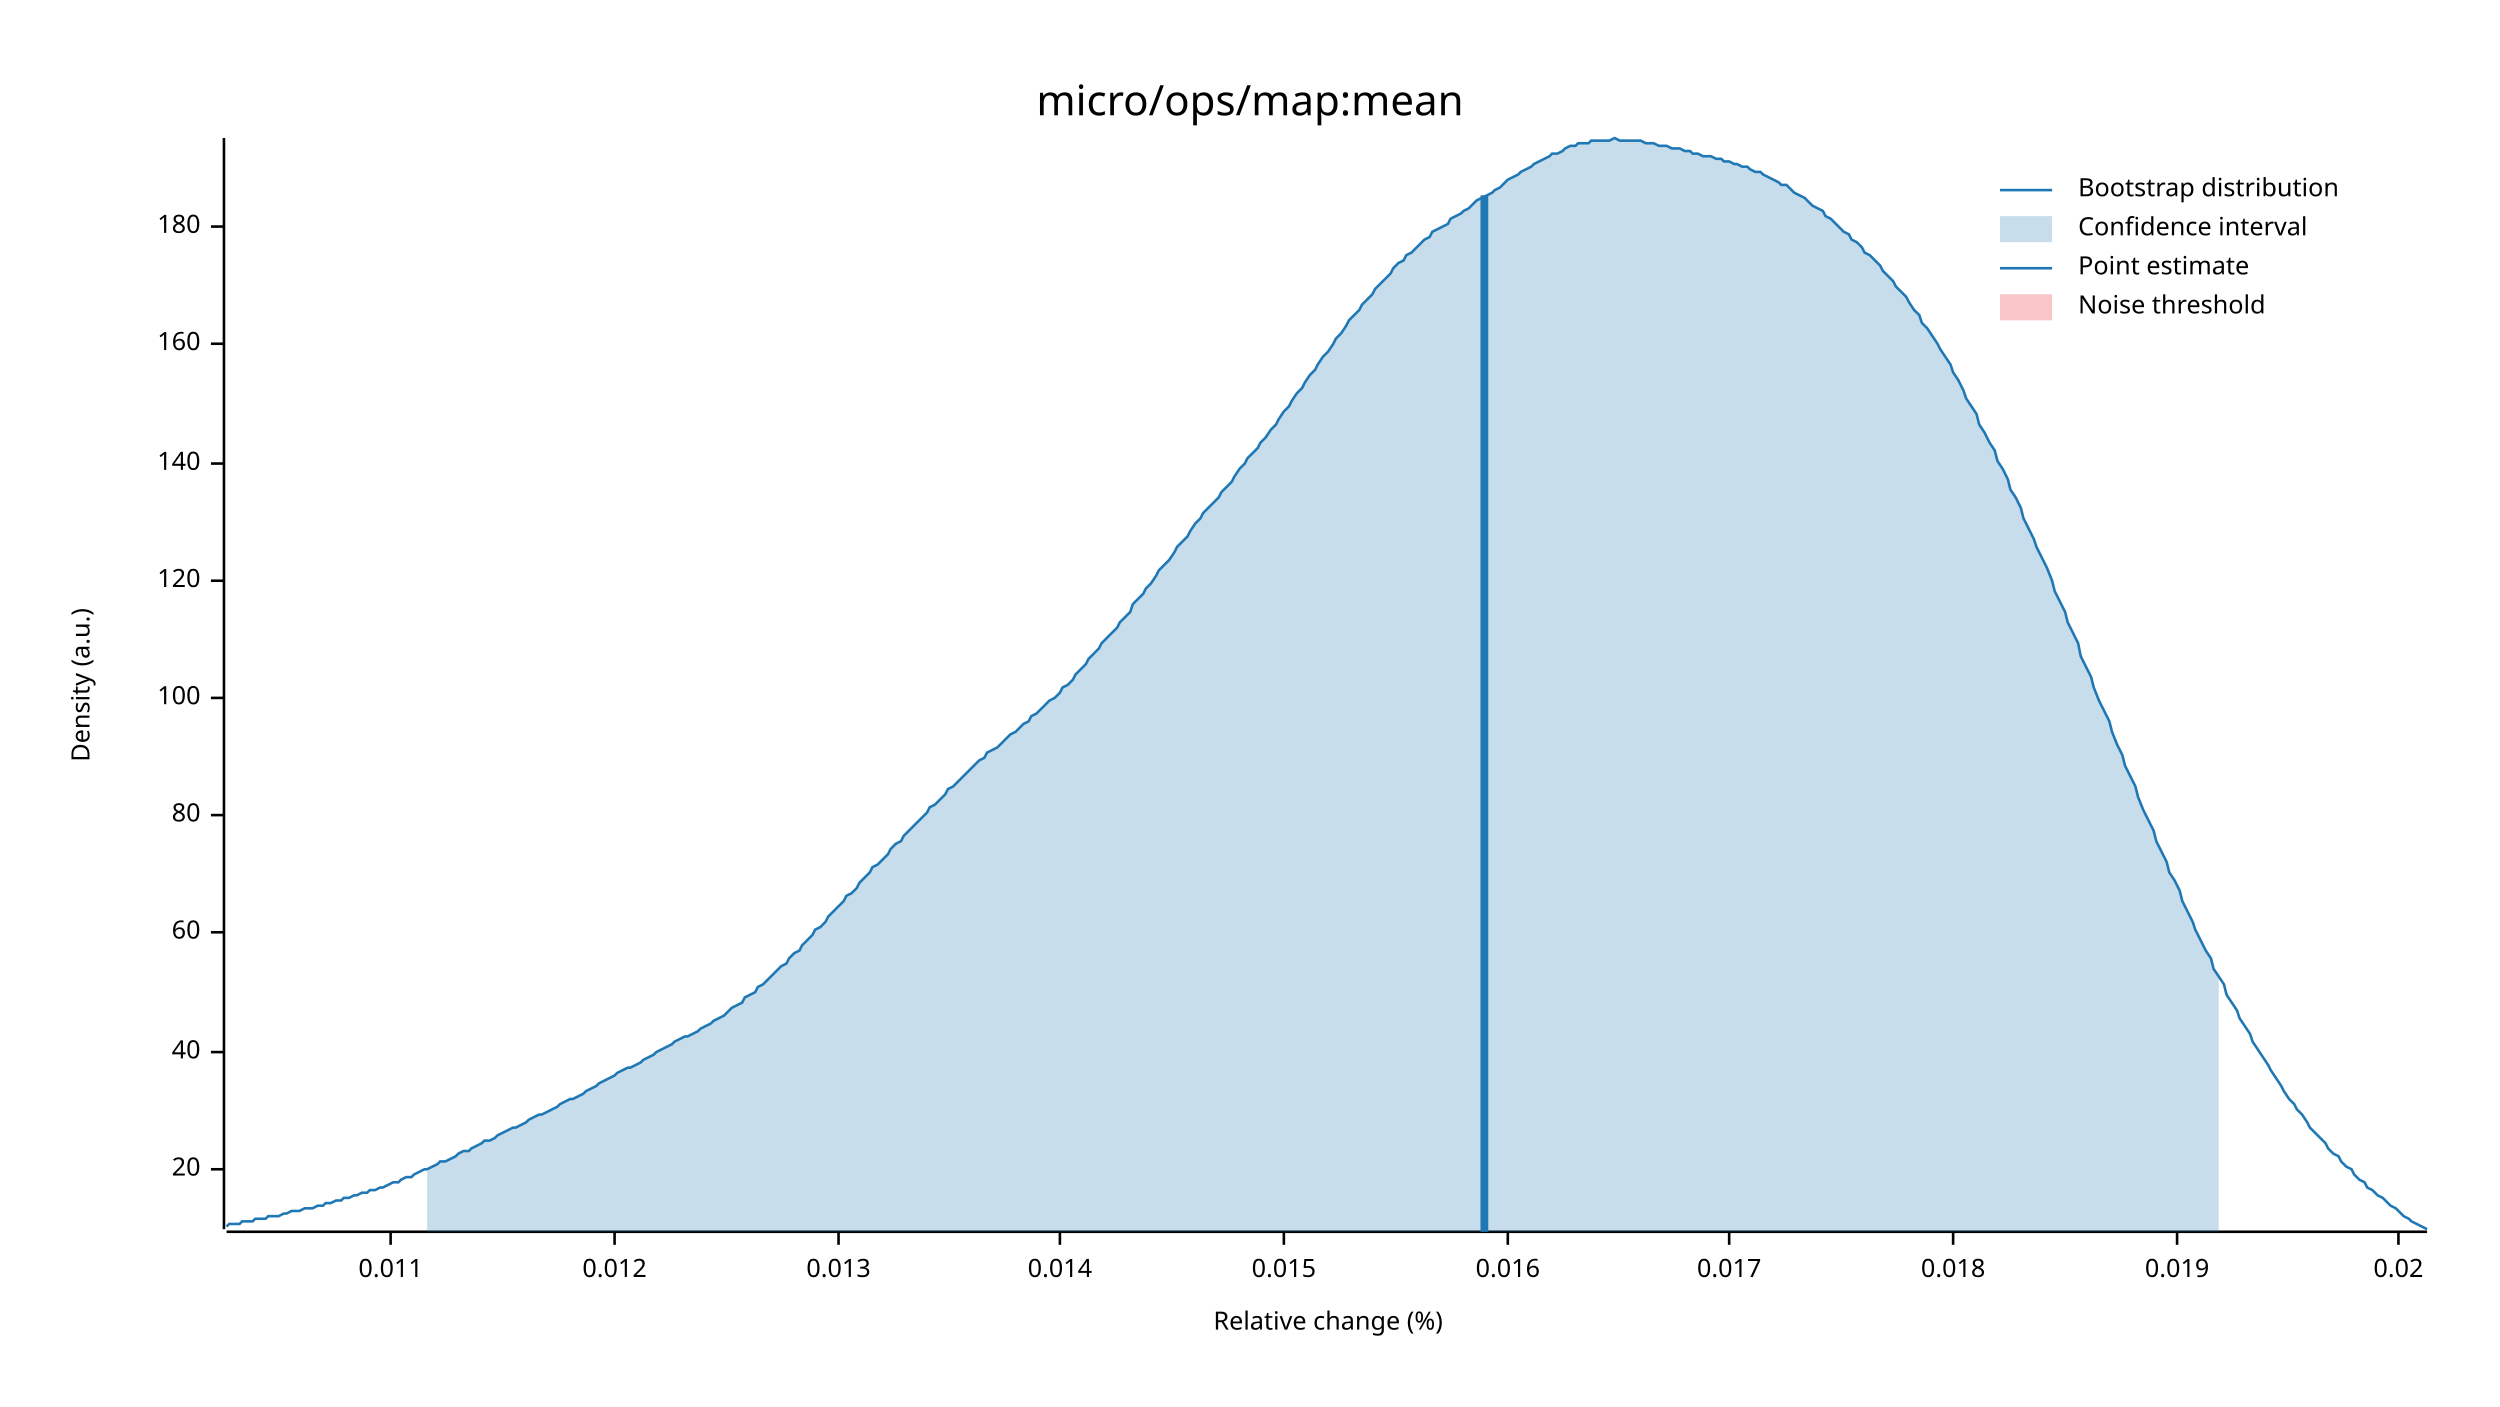
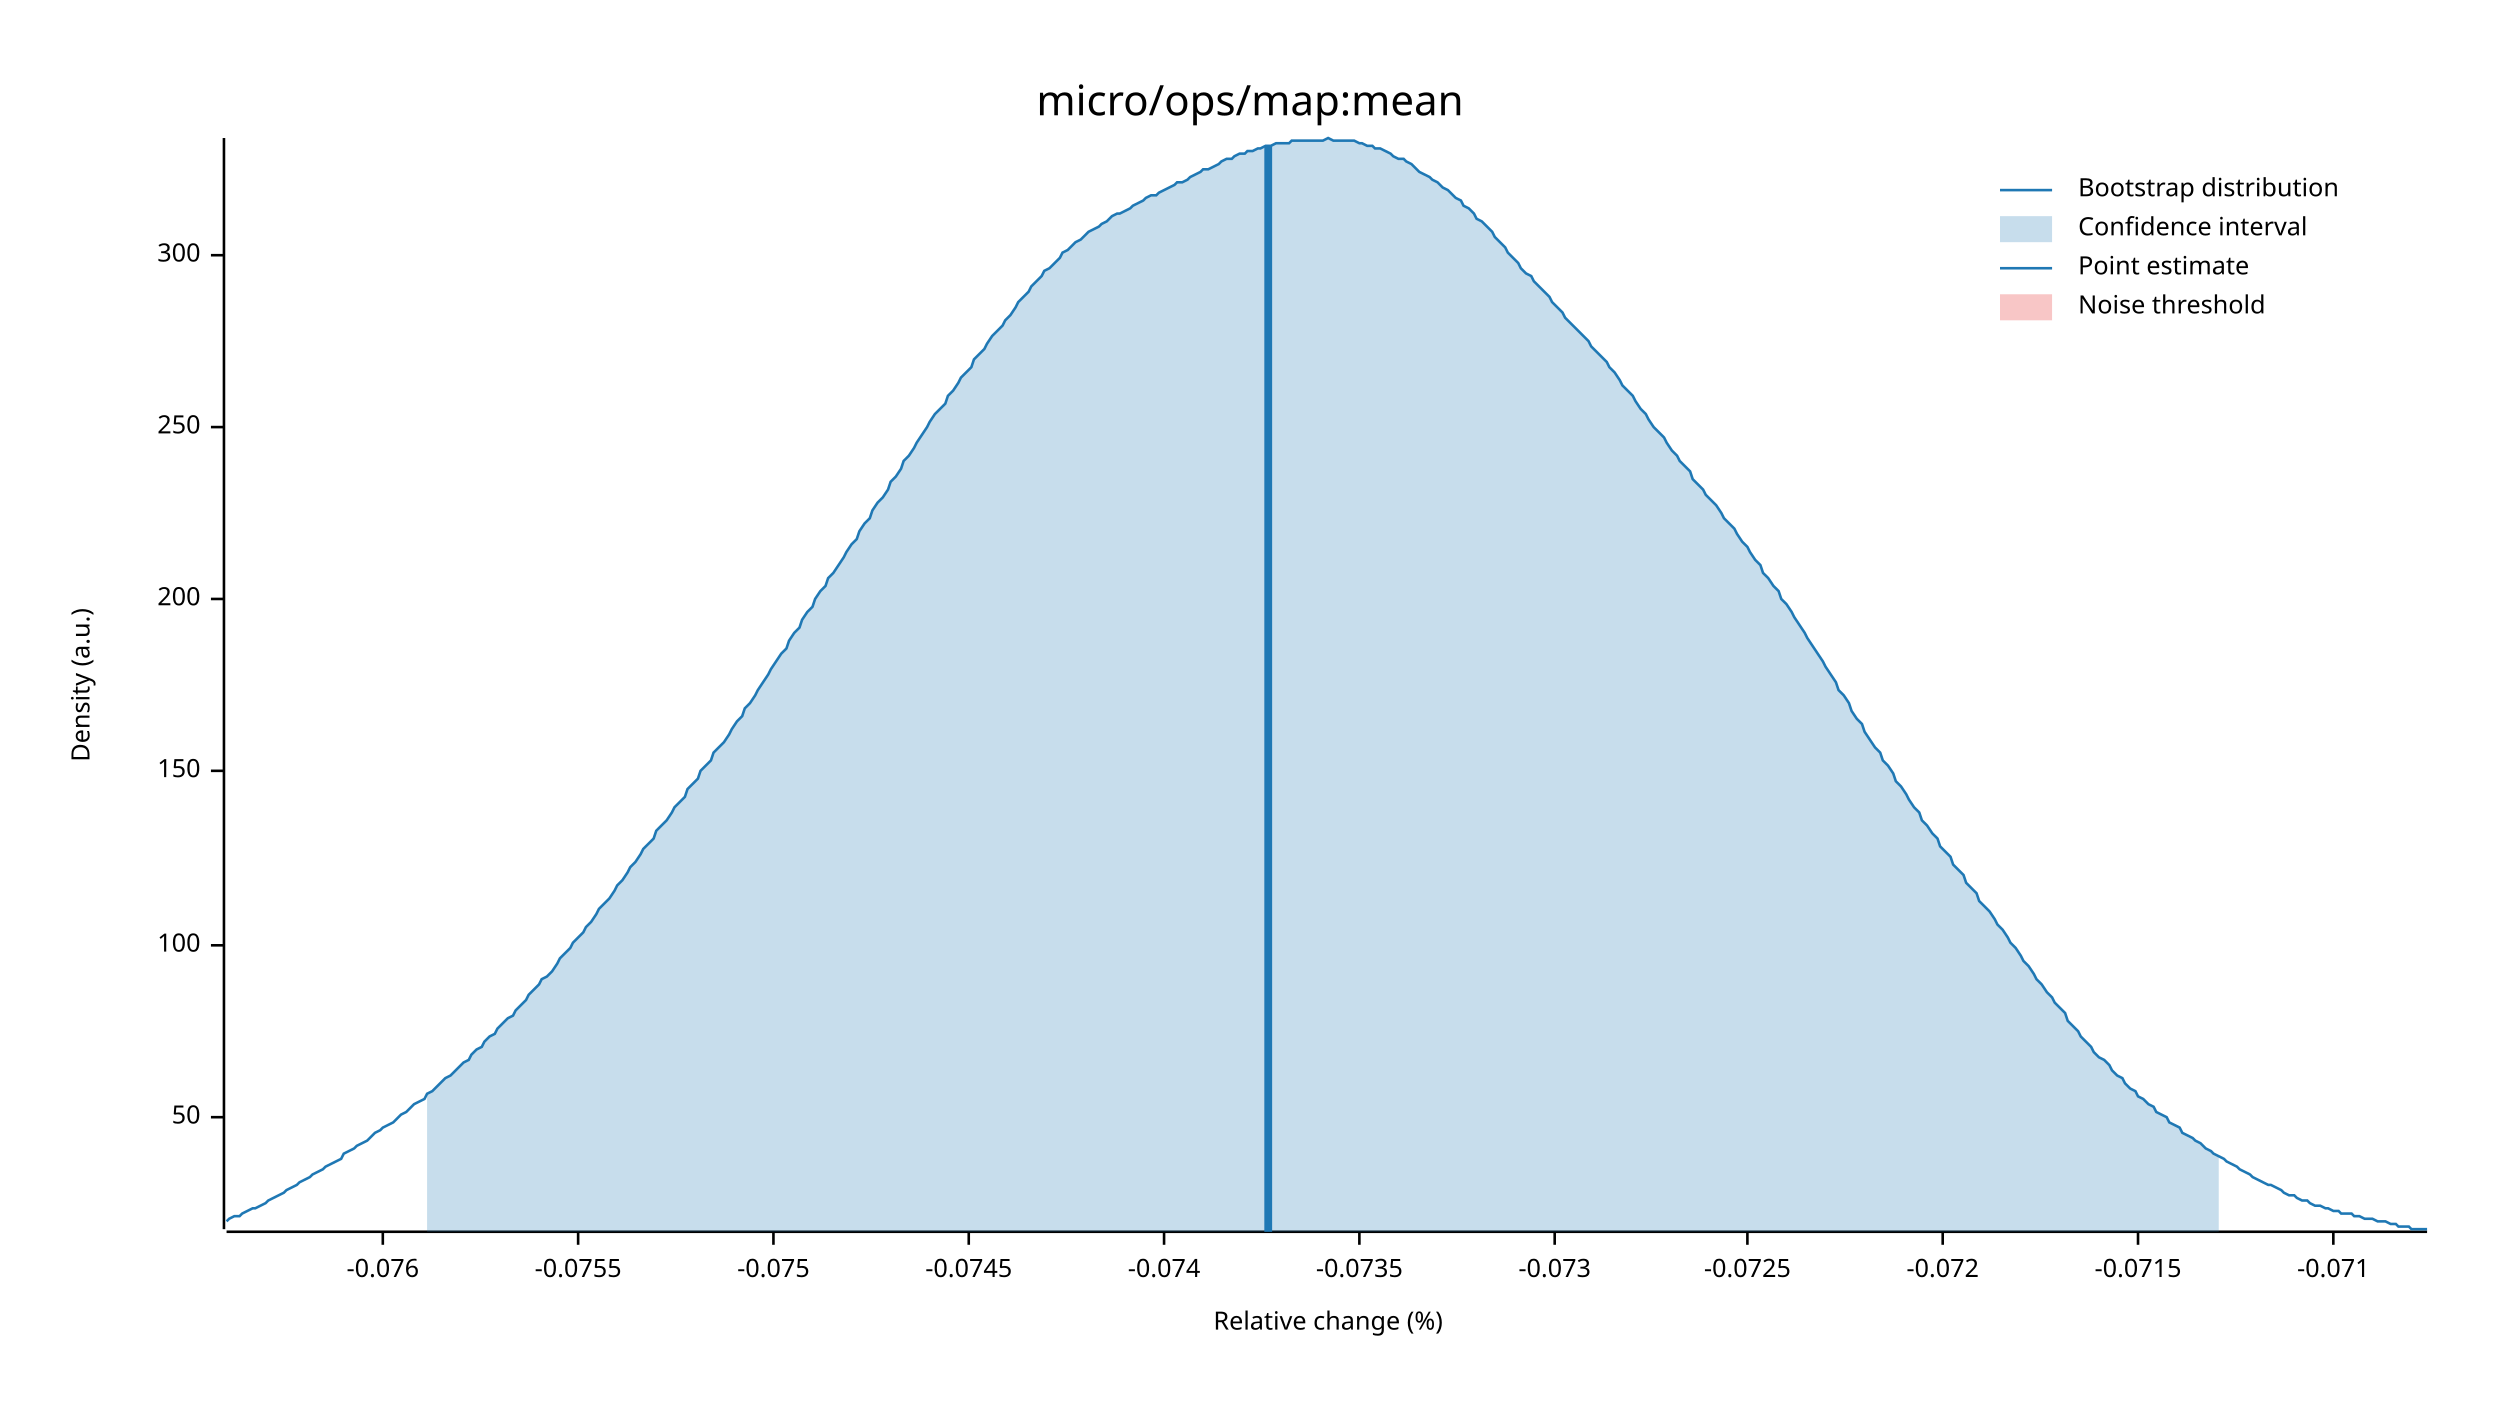
<svg xmlns="http://www.w3.org/2000/svg" width="960" height="540" viewBox="0 0 960 540">
  <text x="480" y="32" dy="0.76em" text-anchor="middle" font-family="sans-serif" font-size="16.129" opacity="1" fill="#000000">
micro/ops/map:mean
</text>
  <text x="27" y="263" dy="0.76em" text-anchor="middle" font-family="sans-serif" font-size="9.677" opacity="1" fill="#000000" transform="rotate(270, 27, 263)">
Density (a.u.)
</text>
  <text x="510" y="513" dy="-0.5ex" text-anchor="middle" font-family="sans-serif" font-size="9.677" opacity="1" fill="#000000">
Relative change (%)
</text>
  <polyline fill="none" opacity="1" stroke="#000000" stroke-width="1" points="86,53 86,472 " />
-   <text x="77" y="449" dy="0.5ex" text-anchor="end" font-family="sans-serif" font-size="9.677" opacity="1" fill="#000000">
- 20
+   <text x="77" y="429" dy="0.5ex" text-anchor="end" font-family="sans-serif" font-size="9.677" opacity="1" fill="#000000">
+ 50
</text>
-   <polyline fill="none" opacity="1" stroke="#000000" stroke-width="1" points="81,449 86,449 " />
-   <text x="77" y="404" dy="0.5ex" text-anchor="end" font-family="sans-serif" font-size="9.677" opacity="1" fill="#000000">
- 40
- </text>
-   <polyline fill="none" opacity="1" stroke="#000000" stroke-width="1" points="81,404 86,404 " />
-   <text x="77" y="358" dy="0.5ex" text-anchor="end" font-family="sans-serif" font-size="9.677" opacity="1" fill="#000000">
- 60
- </text>
-   <polyline fill="none" opacity="1" stroke="#000000" stroke-width="1" points="81,358 86,358 " />
-   <text x="77" y="313" dy="0.5ex" text-anchor="end" font-family="sans-serif" font-size="9.677" opacity="1" fill="#000000">
- 80
- </text>
-   <polyline fill="none" opacity="1" stroke="#000000" stroke-width="1" points="81,313 86,313 " />
-   <text x="77" y="268" dy="0.5ex" text-anchor="end" font-family="sans-serif" font-size="9.677" opacity="1" fill="#000000">
+   <polyline fill="none" opacity="1" stroke="#000000" stroke-width="1" points="81,429 86,429 " />
+   <text x="77" y="363" dy="0.5ex" text-anchor="end" font-family="sans-serif" font-size="9.677" opacity="1" fill="#000000">
100
</text>
-   <polyline fill="none" opacity="1" stroke="#000000" stroke-width="1" points="81,268 86,268 " />
-   <text x="77" y="223" dy="0.5ex" text-anchor="end" font-family="sans-serif" font-size="9.677" opacity="1" fill="#000000">
- 120
+   <polyline fill="none" opacity="1" stroke="#000000" stroke-width="1" points="81,363 86,363 " />
+   <text x="77" y="296" dy="0.5ex" text-anchor="end" font-family="sans-serif" font-size="9.677" opacity="1" fill="#000000">
+ 150
</text>
-   <polyline fill="none" opacity="1" stroke="#000000" stroke-width="1" points="81,223 86,223 " />
-   <text x="77" y="178" dy="0.5ex" text-anchor="end" font-family="sans-serif" font-size="9.677" opacity="1" fill="#000000">
- 140
+   <polyline fill="none" opacity="1" stroke="#000000" stroke-width="1" points="81,296 86,296 " />
+   <text x="77" y="230" dy="0.5ex" text-anchor="end" font-family="sans-serif" font-size="9.677" opacity="1" fill="#000000">
+ 200
</text>
-   <polyline fill="none" opacity="1" stroke="#000000" stroke-width="1" points="81,178 86,178 " />
-   <text x="77" y="132" dy="0.5ex" text-anchor="end" font-family="sans-serif" font-size="9.677" opacity="1" fill="#000000">
- 160
+   <polyline fill="none" opacity="1" stroke="#000000" stroke-width="1" points="81,230 86,230 " />
+   <text x="77" y="164" dy="0.5ex" text-anchor="end" font-family="sans-serif" font-size="9.677" opacity="1" fill="#000000">
+ 250
</text>
-   <polyline fill="none" opacity="1" stroke="#000000" stroke-width="1" points="81,132 86,132 " />
-   <text x="77" y="87" dy="0.5ex" text-anchor="end" font-family="sans-serif" font-size="9.677" opacity="1" fill="#000000">
- 180
+   <polyline fill="none" opacity="1" stroke="#000000" stroke-width="1" points="81,164 86,164 " />
+   <text x="77" y="98" dy="0.5ex" text-anchor="end" font-family="sans-serif" font-size="9.677" opacity="1" fill="#000000">
+ 300
</text>
-   <polyline fill="none" opacity="1" stroke="#000000" stroke-width="1" points="81,87 86,87 " />
+   <polyline fill="none" opacity="1" stroke="#000000" stroke-width="1" points="81,98 86,98 " />
  <polyline fill="none" opacity="1" stroke="#000000" stroke-width="1" points="87,473 932,473 " />
-   <text x="150" y="483" dy="0.76em" text-anchor="middle" font-family="sans-serif" font-size="9.677" opacity="1" fill="#000000">
- 0.011
+   <text x="147" y="483" dy="0.76em" text-anchor="middle" font-family="sans-serif" font-size="9.677" opacity="1" fill="#000000">
+ -0.076
</text>
-   <polyline fill="none" opacity="1" stroke="#000000" stroke-width="1" points="150,473 150,478 " />
-   <text x="236" y="483" dy="0.76em" text-anchor="middle" font-family="sans-serif" font-size="9.677" opacity="1" fill="#000000">
- 0.012
+   <polyline fill="none" opacity="1" stroke="#000000" stroke-width="1" points="147,473 147,478 " />
+   <text x="222" y="483" dy="0.76em" text-anchor="middle" font-family="sans-serif" font-size="9.677" opacity="1" fill="#000000">
+ -0.0755
</text>
-   <polyline fill="none" opacity="1" stroke="#000000" stroke-width="1" points="236,473 236,478 " />
-   <text x="322" y="483" dy="0.76em" text-anchor="middle" font-family="sans-serif" font-size="9.677" opacity="1" fill="#000000">
- 0.013
+   <polyline fill="none" opacity="1" stroke="#000000" stroke-width="1" points="222,473 222,478 " />
+   <text x="297" y="483" dy="0.76em" text-anchor="middle" font-family="sans-serif" font-size="9.677" opacity="1" fill="#000000">
+ -0.075
</text>
-   <polyline fill="none" opacity="1" stroke="#000000" stroke-width="1" points="322,473 322,478 " />
-   <text x="407" y="483" dy="0.76em" text-anchor="middle" font-family="sans-serif" font-size="9.677" opacity="1" fill="#000000">
- 0.014
+   <polyline fill="none" opacity="1" stroke="#000000" stroke-width="1" points="297,473 297,478 " />
+   <text x="372" y="483" dy="0.76em" text-anchor="middle" font-family="sans-serif" font-size="9.677" opacity="1" fill="#000000">
+ -0.0745
</text>
-   <polyline fill="none" opacity="1" stroke="#000000" stroke-width="1" points="407,473 407,478 " />
-   <text x="493" y="483" dy="0.76em" text-anchor="middle" font-family="sans-serif" font-size="9.677" opacity="1" fill="#000000">
- 0.015
+   <polyline fill="none" opacity="1" stroke="#000000" stroke-width="1" points="372,473 372,478 " />
+   <text x="447" y="483" dy="0.76em" text-anchor="middle" font-family="sans-serif" font-size="9.677" opacity="1" fill="#000000">
+ -0.074
</text>
-   <polyline fill="none" opacity="1" stroke="#000000" stroke-width="1" points="493,473 493,478 " />
-   <text x="579" y="483" dy="0.76em" text-anchor="middle" font-family="sans-serif" font-size="9.677" opacity="1" fill="#000000">
- 0.016
+   <polyline fill="none" opacity="1" stroke="#000000" stroke-width="1" points="447,473 447,478 " />
+   <text x="522" y="483" dy="0.76em" text-anchor="middle" font-family="sans-serif" font-size="9.677" opacity="1" fill="#000000">
+ -0.0735
</text>
-   <polyline fill="none" opacity="1" stroke="#000000" stroke-width="1" points="579,473 579,478 " />
-   <text x="664" y="483" dy="0.76em" text-anchor="middle" font-family="sans-serif" font-size="9.677" opacity="1" fill="#000000">
- 0.017
+   <polyline fill="none" opacity="1" stroke="#000000" stroke-width="1" points="522,473 522,478 " />
+   <text x="597" y="483" dy="0.76em" text-anchor="middle" font-family="sans-serif" font-size="9.677" opacity="1" fill="#000000">
+ -0.073
</text>
-   <polyline fill="none" opacity="1" stroke="#000000" stroke-width="1" points="664,473 664,478 " />
-   <text x="750" y="483" dy="0.76em" text-anchor="middle" font-family="sans-serif" font-size="9.677" opacity="1" fill="#000000">
- 0.018
+   <polyline fill="none" opacity="1" stroke="#000000" stroke-width="1" points="597,473 597,478 " />
+   <text x="671" y="483" dy="0.76em" text-anchor="middle" font-family="sans-serif" font-size="9.677" opacity="1" fill="#000000">
+ -0.0725
</text>
-   <polyline fill="none" opacity="1" stroke="#000000" stroke-width="1" points="750,473 750,478 " />
-   <text x="836" y="483" dy="0.76em" text-anchor="middle" font-family="sans-serif" font-size="9.677" opacity="1" fill="#000000">
- 0.019
+   <polyline fill="none" opacity="1" stroke="#000000" stroke-width="1" points="671,473 671,478 " />
+   <text x="746" y="483" dy="0.76em" text-anchor="middle" font-family="sans-serif" font-size="9.677" opacity="1" fill="#000000">
+ -0.072
</text>
-   <polyline fill="none" opacity="1" stroke="#000000" stroke-width="1" points="836,473 836,478 " />
-   <text x="921" y="483" dy="0.76em" text-anchor="middle" font-family="sans-serif" font-size="9.677" opacity="1" fill="#000000">
- 0.02
+   <polyline fill="none" opacity="1" stroke="#000000" stroke-width="1" points="746,473 746,478 " />
+   <text x="821" y="483" dy="0.76em" text-anchor="middle" font-family="sans-serif" font-size="9.677" opacity="1" fill="#000000">
+ -0.0715
</text>
-   <polyline fill="none" opacity="1" stroke="#000000" stroke-width="1" points="921,473 921,478 " />
-   <polyline fill="none" opacity="1" stroke="#1F78B4" stroke-width="1" points="87,471 88,470 90,470 92,470 93,469 95,469 97,469 98,468 100,468 102,468 103,467 105,467 107,467 109,466 110,466 112,465 114,465 115,465 117,464 119,464 120,464 122,463 124,463 125,462 127,462 129,461 131,461 132,460 134,460 136,459 137,459 139,458 141,458 142,457 144,457 146,456 147,456 149,455 151,454 153,454 154,453 156,452 158,452 159,451 161,450 163,449 164,449 166,448 168,447 169,446 171,446 173,445 175,444 176,443 178,442 180,442 181,441 183,440 185,439 186,438 188,438 190,437 191,436 193,435 195,434 197,433 198,433 200,432 202,431 203,430 205,429 207,428 208,428 210,427 212,426 214,425 215,424 217,423 219,422 220,422 222,421 224,420 225,419 227,418 229,417 230,416 232,415 234,414 236,413 237,412 239,411 241,410 242,410 244,409 246,408 247,407 249,406 251,405 252,404 254,403 256,402 258,401 259,400 261,399 263,398 264,398 266,397 268,396 269,395 271,394 273,393 274,392 276,391 278,390 280,388 281,387 283,386 285,385 286,383 288,382 290,381 291,379 293,378 295,376 296,375 298,373 300,371 302,370 303,368 305,366 307,365 308,363 310,361 312,359 313,357 315,356 317,354 318,352 320,350 322,348 324,346 325,344 327,343 329,341 330,339 332,337 334,335 335,333 337,332 339,330 341,328 342,326 344,324 346,323 347,321 349,319 351,317 352,316 354,314 356,312 357,310 359,309 361,307 363,305 364,303 366,302 368,300 369,299 371,297 373,295 374,294 376,292 378,291 379,289 381,288 383,287 385,285 386,284 388,282 390,281 391,280 393,278 395,277 396,275 398,274 400,272 401,271 403,269 405,268 407,266 408,264 410,263 412,261 413,259 415,257 417,255 418,253 420,251 422,249 423,247 425,245 427,243 429,241 430,239 432,237 434,235 435,232 437,230 439,228 440,226 442,224 444,221 445,219 447,217 449,215 451,212 452,210 454,208 456,206 457,204 459,201 461,199 462,197 464,195 466,193 468,191 469,189 471,187 473,185 474,183 476,180 478,178 479,176 481,174 483,172 484,170 486,168 488,165 490,163 491,161 493,158 495,156 496,154 498,151 500,149 501,147 503,144 505,142 506,140 508,137 510,135 512,132 513,130 515,128 517,125 518,123 520,121 522,119 523,117 525,115 527,113 528,111 530,109 532,107 534,105 535,103 537,101 539,100 540,98 542,97 544,95 545,94 547,92 549,91 550,89 552,88 554,87 556,86 557,84 559,83 561,82 562,81 564,80 566,78 567,77 569,76 571,75 573,74 574,73 576,72 578,70 579,69 581,68 583,67 584,66 586,65 588,64 589,63 591,62 593,61 595,60 596,59 598,59 600,58 601,57 603,56 605,56 606,55 608,55 610,55 611,54 613,54 615,54 617,54 618,54 620,53 622,54 623,54 625,54 627,54 628,54 630,54 632,55 633,55 635,55 637,56 639,56 640,56 642,57 644,57 645,57 647,58 649,58 650,59 652,59 654,60 655,60 657,60 659,61 661,61 662,62 664,62 666,63 667,63 669,64 671,64 672,65 674,66 676,66 677,67 679,68 681,69 683,70 684,71 686,71 688,73 689,74 691,75 693,76 694,77 696,79 698,80 700,81 701,83 703,84 705,86 706,87 708,89 710,90 711,92 713,93 715,95 716,97 718,98 720,100 722,102 723,104 725,106 727,108 728,110 730,112 732,114 733,116 735,119 737,121 738,124 740,126 742,129 744,132 745,134 747,137 749,140 750,143 752,146 754,150 755,153 757,156 759,159 760,163 762,166 764,170 766,173 767,177 769,180 771,184 772,188 774,191 776,195 777,199 779,203 781,207 782,210 784,214 786,218 788,223 789,227 791,231 793,235 794,239 796,243 798,247 799,252 801,256 803,260 804,264 806,269 808,273 810,277 811,281 813,286 815,290 816,294 818,298 820,302 821,306 823,311 825,315 827,319 828,323 830,327 832,331 833,335 835,338 837,342 838,346 840,350 842,354 843,357 845,361 847,365 849,368 850,372 852,375 854,378 855,382 857,385 859,388 860,391 862,394 864,397 865,400 867,403 869,406 871,409 872,411 874,414 876,417 877,419 879,422 881,424 882,426 884,428 886,431 887,433 889,435 891,437 893,439 894,441 896,443 898,444 899,446 901,448 903,449 904,451 906,453 908,454 909,456 911,457 913,459 915,460 916,461 918,463 920,464 921,465 923,467 925,468 926,469 928,470 930,471 932,472 " />
-   <polygon opacity="0.25" fill="#1F78B4" points="164,449 166,448 168,447 169,446 171,446 173,445 175,444 176,443 178,442 180,442 181,441 183,440 185,439 186,438 188,438 190,437 191,436 193,435 195,434 197,433 198,433 200,432 202,431 203,430 205,429 207,428 208,428 210,427 212,426 214,425 215,424 217,423 219,422 220,422 222,421 224,420 225,419 227,418 229,417 230,416 232,415 234,414 236,413 237,412 239,411 241,410 242,410 244,409 246,408 247,407 249,406 251,405 252,404 254,403 256,402 258,401 259,400 261,399 263,398 264,398 266,397 268,396 269,395 271,394 273,393 274,392 276,391 278,390 280,388 281,387 283,386 285,385 286,383 288,382 290,381 291,379 293,378 295,376 296,375 298,373 300,371 302,370 303,368 305,366 307,365 308,363 310,361 312,359 313,357 315,356 317,354 318,352 320,350 322,348 324,346 325,344 327,343 329,341 330,339 332,337 334,335 335,333 337,332 339,330 341,328 342,326 344,324 346,323 347,321 349,319 351,317 352,316 354,314 356,312 357,310 359,309 361,307 363,305 364,303 366,302 368,300 369,299 371,297 373,295 374,294 376,292 378,291 379,289 381,288 383,287 385,285 386,284 388,282 390,281 391,280 393,278 395,277 396,275 398,274 400,272 401,271 403,269 405,268 407,266 408,264 410,263 412,261 413,259 415,257 417,255 418,253 420,251 422,249 423,247 425,245 427,243 429,241 430,239 432,237 434,235 435,232 437,230 439,228 440,226 442,224 444,221 445,219 447,217 449,215 451,212 452,210 454,208 456,206 457,204 459,201 461,199 462,197 464,195 466,193 468,191 469,189 471,187 473,185 474,183 476,180 478,178 479,176 481,174 483,172 484,170 486,168 488,165 490,163 491,161 493,158 495,156 496,154 498,151 500,149 501,147 503,144 505,142 506,140 508,137 510,135 512,132 513,130 515,128 517,125 518,123 520,121 522,119 523,117 525,115 527,113 528,111 530,109 532,107 534,105 535,103 537,101 539,100 540,98 542,97 544,95 545,94 547,92 549,91 550,89 552,88 554,87 556,86 557,84 559,83 561,82 562,81 564,80 566,78 567,77 569,76 571,75 573,74 574,73 576,72 578,70 579,69 581,68 583,67 584,66 586,65 588,64 589,63 591,62 593,61 595,60 596,59 598,59 600,58 601,57 603,56 605,56 606,55 608,55 610,55 611,54 613,54 615,54 617,54 618,54 620,53 622,54 623,54 625,54 627,54 628,54 630,54 632,55 633,55 635,55 637,56 639,56 640,56 642,57 644,57 645,57 647,58 649,58 650,59 652,59 654,60 655,60 657,60 659,61 661,61 662,62 664,62 666,63 667,63 669,64 671,64 672,65 674,66 676,66 677,67 679,68 681,69 683,70 684,71 686,71 688,73 689,74 691,75 693,76 694,77 696,79 698,80 700,81 701,83 703,84 705,86 706,87 708,89 710,90 711,92 713,93 715,95 716,97 718,98 720,100 722,102 723,104 725,106 727,108 728,110 730,112 732,114 733,116 735,119 737,121 738,124 740,126 742,129 744,132 745,134 747,137 749,140 750,143 752,146 754,150 755,153 757,156 759,159 760,163 762,166 764,170 766,173 767,177 769,180 771,184 772,188 774,191 776,195 777,199 779,203 781,207 782,210 784,214 786,218 788,223 789,227 791,231 793,235 794,239 796,243 798,247 799,252 801,256 803,260 804,264 806,269 808,273 810,277 811,281 813,286 815,290 816,294 818,298 820,302 821,306 823,311 825,315 827,319 828,323 830,327 832,331 833,335 835,338 837,342 838,346 840,350 842,354 843,357 845,361 847,365 849,368 850,372 852,375 852,473 164,473 " />
-   <polyline fill="none" opacity="1" stroke="#1F78B4" stroke-width="3" points="570,473 570,75 " />
+   <polyline fill="none" opacity="1" stroke="#000000" stroke-width="1" points="821,473 821,478 " />
+   <text x="896" y="483" dy="0.76em" text-anchor="middle" font-family="sans-serif" font-size="9.677" opacity="1" fill="#000000">
+ -0.071
+ </text>
+   <polyline fill="none" opacity="1" stroke="#000000" stroke-width="1" points="896,473 896,478 " />
+   <polyline fill="none" opacity="1" stroke="#1F78B4" stroke-width="1" points="87,469 88,468 90,467 92,467 93,466 95,465 97,464 98,464 100,463 102,462 103,461 105,460 107,459 109,458 110,457 112,456 114,455 115,454 117,453 119,452 120,451 122,450 124,449 125,448 127,447 129,446 131,445 132,443 134,442 136,441 137,440 139,439 141,438 142,437 144,435 146,434 147,433 149,432 151,431 153,429 154,428 156,427 158,425 159,424 161,423 163,422 164,420 166,419 168,417 169,416 171,414 173,413 175,411 176,410 178,408 180,407 181,405 183,403 185,402 186,400 188,398 190,397 191,395 193,393 195,391 197,390 198,388 200,386 202,384 203,382 205,380 207,378 208,376 210,375 212,373 214,370 215,368 217,366 219,364 220,362 222,360 224,358 225,356 227,354 229,351 230,349 232,347 234,345 236,342 237,340 239,338 241,335 242,333 244,331 246,328 247,326 249,324 251,322 252,319 254,317 256,315 258,312 259,310 261,308 263,306 264,303 266,301 268,299 269,296 271,294 273,292 274,289 276,287 278,285 280,282 281,280 283,277 285,275 286,272 288,270 290,267 291,265 293,262 295,259 296,257 298,254 300,251 302,249 303,246 305,243 307,241 308,238 310,235 312,233 313,230 315,227 317,225 318,222 320,220 322,217 324,214 325,212 327,209 329,207 330,204 332,201 334,199 335,196 337,193 339,191 341,188 342,185 344,183 346,180 347,177 349,175 351,172 352,170 354,167 356,164 357,162 359,159 361,157 363,155 364,152 366,150 368,147 369,145 371,143 373,141 374,138 376,136 378,134 379,132 381,129 383,127 385,125 386,123 388,121 390,118 391,116 393,114 395,112 396,110 398,108 400,106 401,104 403,103 405,101 407,99 408,97 410,96 412,94 413,93 415,92 417,90 418,89 420,88 422,87 423,86 425,85 427,83 429,82 430,82 432,81 434,80 435,79 437,78 439,77 440,76 442,75 444,75 445,74 447,73 449,72 451,71 452,70 454,70 456,69 457,68 459,67 461,66 462,65 464,65 466,64 468,63 469,62 471,61 473,61 474,60 476,59 478,59 479,58 481,58 483,57 484,57 486,56 488,56 490,55 491,55 493,55 495,55 496,54 498,54 500,54 501,54 503,54 505,54 506,54 508,54 510,53 512,54 513,54 515,54 517,54 518,54 520,54 522,55 523,55 525,56 527,56 528,57 530,57 532,58 534,59 535,60 537,61 539,61 540,62 542,63 544,65 545,66 547,67 549,68 550,69 552,70 554,72 556,73 557,74 559,76 561,77 562,79 564,80 566,82 567,84 569,85 571,87 573,89 574,91 576,93 578,95 579,97 581,99 583,101 584,103 586,105 588,106 589,108 591,110 593,112 595,114 596,116 598,118 600,120 601,122 603,124 605,126 606,127 608,129 610,131 611,133 613,135 615,137 617,139 618,141 620,143 622,146 623,148 625,150 627,152 628,154 630,157 632,159 633,161 635,164 637,166 639,168 640,170 642,173 644,175 645,177 647,179 649,181 650,184 652,186 654,188 655,190 657,192 659,194 661,197 662,199 664,201 666,203 667,205 669,208 671,210 672,212 674,215 676,217 677,220 679,222 681,225 683,227 684,230 686,232 688,235 689,237 691,240 693,243 694,245 696,248 698,251 700,254 701,256 703,259 705,262 706,265 708,267 710,270 711,273 713,276 715,278 716,281 718,284 720,287 722,289 723,292 725,294 727,297 728,300 730,302 732,305 733,307 735,310 737,312 738,315 740,317 742,320 744,322 745,325 747,327 749,329 750,332 752,334 754,336 755,339 757,341 759,343 760,346 762,348 764,350 766,353 767,355 769,357 771,360 772,362 774,364 776,367 777,369 779,371 781,374 782,376 784,378 786,381 788,383 789,385 791,387 793,389 794,392 796,394 798,396 799,398 801,400 803,402 804,404 806,406 808,407 810,409 811,411 813,413 815,414 816,416 818,418 820,419 821,421 823,422 825,424 827,425 828,427 830,428 832,429 833,431 835,432 837,433 838,435 840,436 842,437 843,438 845,439 847,441 849,442 850,443 852,444 854,445 855,446 857,447 859,448 860,449 862,450 864,451 865,452 867,453 869,454 871,455 872,455 874,456 876,457 877,458 879,459 881,459 882,460 884,461 886,461 887,462 889,463 891,463 893,464 894,464 896,465 898,465 899,466 901,466 903,466 904,467 906,467 908,468 909,468 911,468 913,469 915,469 916,469 918,470 920,470 921,471 923,471 925,471 926,472 928,472 930,472 932,472 " />
+   <polygon opacity="0.25" fill="#1F78B4" points="164,420 166,419 168,417 169,416 171,414 173,413 175,411 176,410 178,408 180,407 181,405 183,403 185,402 186,400 188,398 190,397 191,395 193,393 195,391 197,390 198,388 200,386 202,384 203,382 205,380 207,378 208,376 210,375 212,373 214,370 215,368 217,366 219,364 220,362 222,360 224,358 225,356 227,354 229,351 230,349 232,347 234,345 236,342 237,340 239,338 241,335 242,333 244,331 246,328 247,326 249,324 251,322 252,319 254,317 256,315 258,312 259,310 261,308 263,306 264,303 266,301 268,299 269,296 271,294 273,292 274,289 276,287 278,285 280,282 281,280 283,277 285,275 286,272 288,270 290,267 291,265 293,262 295,259 296,257 298,254 300,251 302,249 303,246 305,243 307,241 308,238 310,235 312,233 313,230 315,227 317,225 318,222 320,220 322,217 324,214 325,212 327,209 329,207 330,204 332,201 334,199 335,196 337,193 339,191 341,188 342,185 344,183 346,180 347,177 349,175 351,172 352,170 354,167 356,164 357,162 359,159 361,157 363,155 364,152 366,150 368,147 369,145 371,143 373,141 374,138 376,136 378,134 379,132 381,129 383,127 385,125 386,123 388,121 390,118 391,116 393,114 395,112 396,110 398,108 400,106 401,104 403,103 405,101 407,99 408,97 410,96 412,94 413,93 415,92 417,90 418,89 420,88 422,87 423,86 425,85 427,83 429,82 430,82 432,81 434,80 435,79 437,78 439,77 440,76 442,75 444,75 445,74 447,73 449,72 451,71 452,70 454,70 456,69 457,68 459,67 461,66 462,65 464,65 466,64 468,63 469,62 471,61 473,61 474,60 476,59 478,59 479,58 481,58 483,57 484,57 486,56 488,56 490,55 491,55 493,55 495,55 496,54 498,54 500,54 501,54 503,54 505,54 506,54 508,54 510,53 512,54 513,54 515,54 517,54 518,54 520,54 522,55 523,55 525,56 527,56 528,57 530,57 532,58 534,59 535,60 537,61 539,61 540,62 542,63 544,65 545,66 547,67 549,68 550,69 552,70 554,72 556,73 557,74 559,76 561,77 562,79 564,80 566,82 567,84 569,85 571,87 573,89 574,91 576,93 578,95 579,97 581,99 583,101 584,103 586,105 588,106 589,108 591,110 593,112 595,114 596,116 598,118 600,120 601,122 603,124 605,126 606,127 608,129 610,131 611,133 613,135 615,137 617,139 618,141 620,143 622,146 623,148 625,150 627,152 628,154 630,157 632,159 633,161 635,164 637,166 639,168 640,170 642,173 644,175 645,177 647,179 649,181 650,184 652,186 654,188 655,190 657,192 659,194 661,197 662,199 664,201 666,203 667,205 669,208 671,210 672,212 674,215 676,217 677,220 679,222 681,225 683,227 684,230 686,232 688,235 689,237 691,240 693,243 694,245 696,248 698,251 700,254 701,256 703,259 705,262 706,265 708,267 710,270 711,273 713,276 715,278 716,281 718,284 720,287 722,289 723,292 725,294 727,297 728,300 730,302 732,305 733,307 735,310 737,312 738,315 740,317 742,320 744,322 745,325 747,327 749,329 750,332 752,334 754,336 755,339 757,341 759,343 760,346 762,348 764,350 766,353 767,355 769,357 771,360 772,362 774,364 776,367 777,369 779,371 781,374 782,376 784,378 786,381 788,383 789,385 791,387 793,389 794,392 796,394 798,396 799,398 801,400 803,402 804,404 806,406 808,407 810,409 811,411 813,413 815,414 816,416 818,418 820,419 821,421 823,422 825,424 827,425 828,427 830,428 832,429 833,431 835,432 837,433 838,435 840,436 842,437 843,438 845,439 847,441 849,442 850,443 852,444 852,473 164,473 " />
+   <polyline fill="none" opacity="1" stroke="#1F78B4" stroke-width="3" points="487,473 487,56 " />
  <rect x="509" y="53" width="0" height="419" opacity="0.1" fill="#E31A1C" stroke="none" />
  <text x="798" y="68" dy="0.76em" text-anchor="start" font-family="sans-serif" font-size="9.677" opacity="1" fill="#000000">
Bootstrap distribution
</text>
  <text x="798" y="83" dy="0.76em" text-anchor="start" font-family="sans-serif" font-size="9.677" opacity="1" fill="#000000">
Confidence interval
</text>
  <text x="798" y="98" dy="0.76em" text-anchor="start" font-family="sans-serif" font-size="9.677" opacity="1" fill="#000000">
Point estimate
</text>
  <text x="798" y="113" dy="0.76em" text-anchor="start" font-family="sans-serif" font-size="9.677" opacity="1" fill="#000000">
Noise threshold
</text>
  <polyline fill="none" opacity="1" stroke="#1F78B4" stroke-width="1" points="768,73 788,73 " />
  <rect x="768" y="83" width="20" height="10" opacity="0.25" fill="#1F78B4" stroke="none" />
  <polyline fill="none" opacity="1" stroke="#1F78B4" stroke-width="1" points="768,103 788,103 " />
  <rect x="768" y="113" width="20" height="10" opacity="0.25" fill="#E31A1C" stroke="none" />
</svg>
